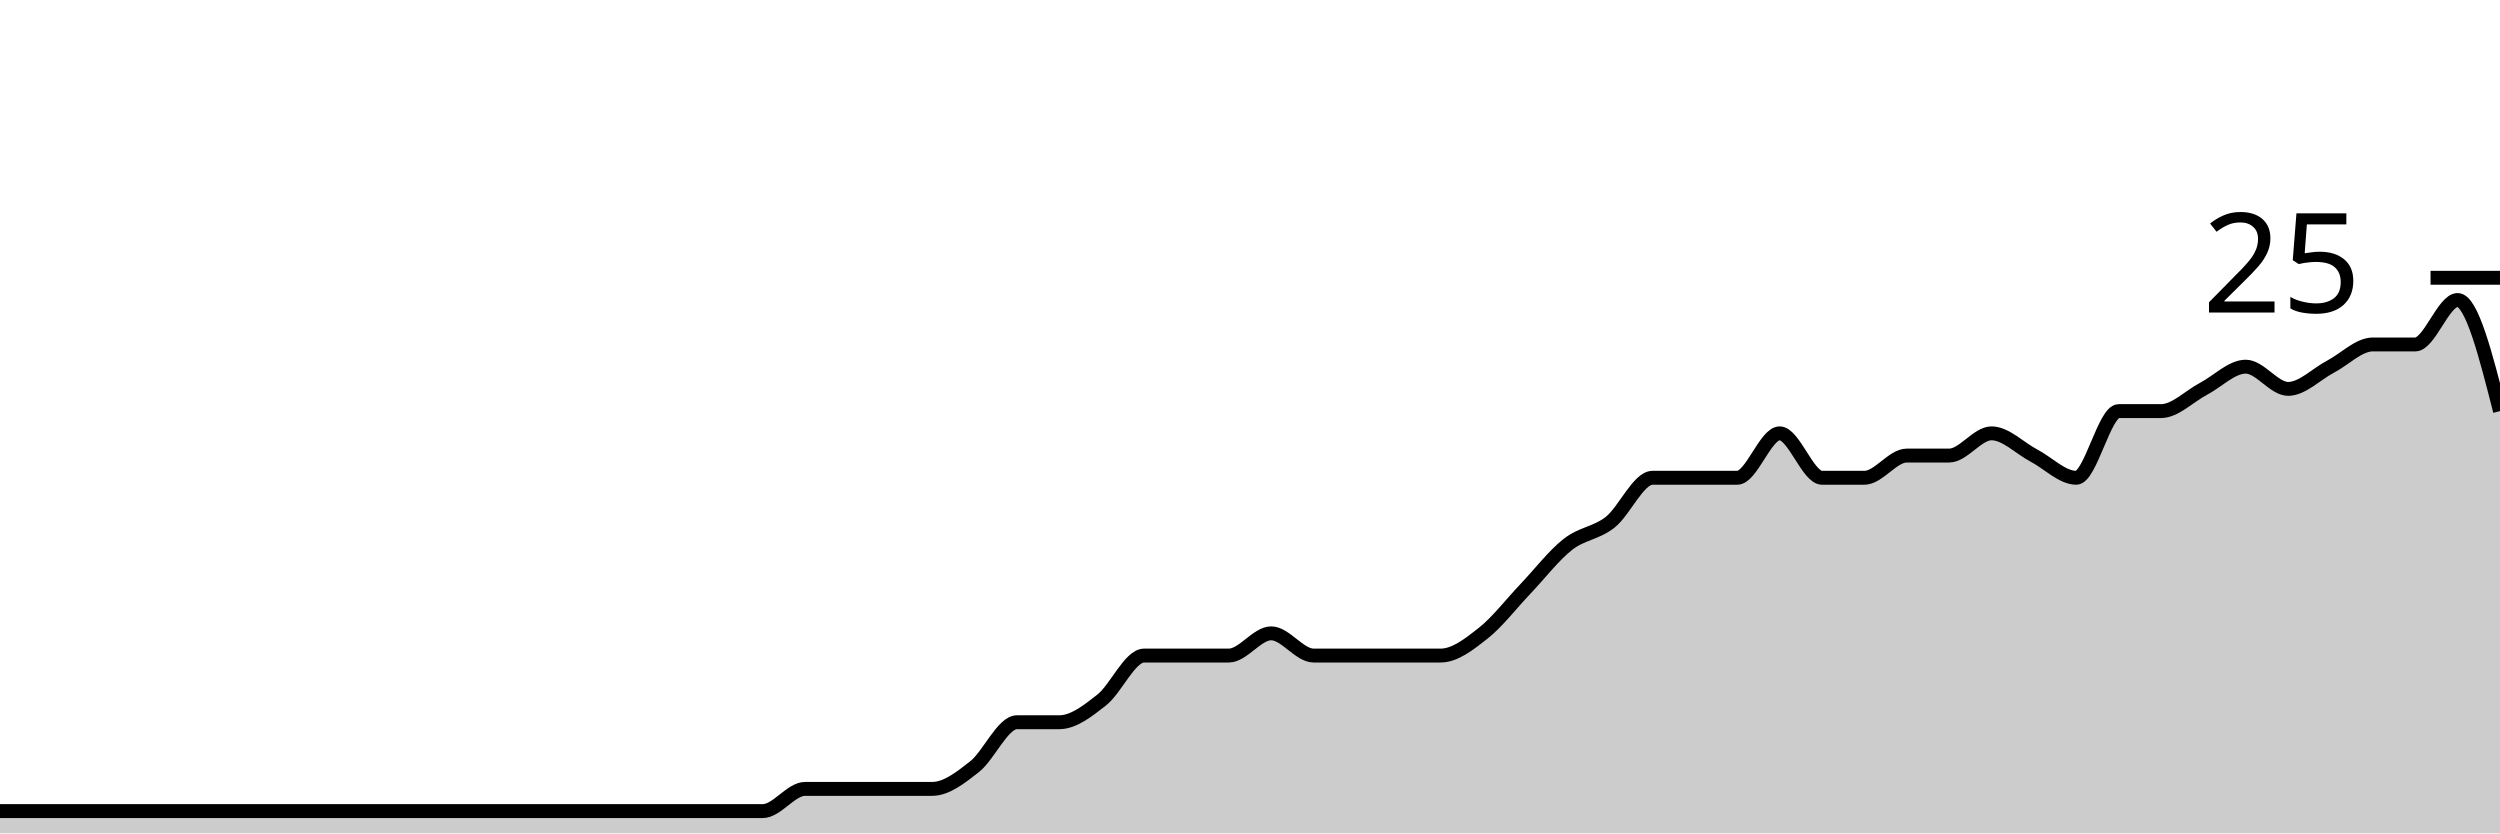
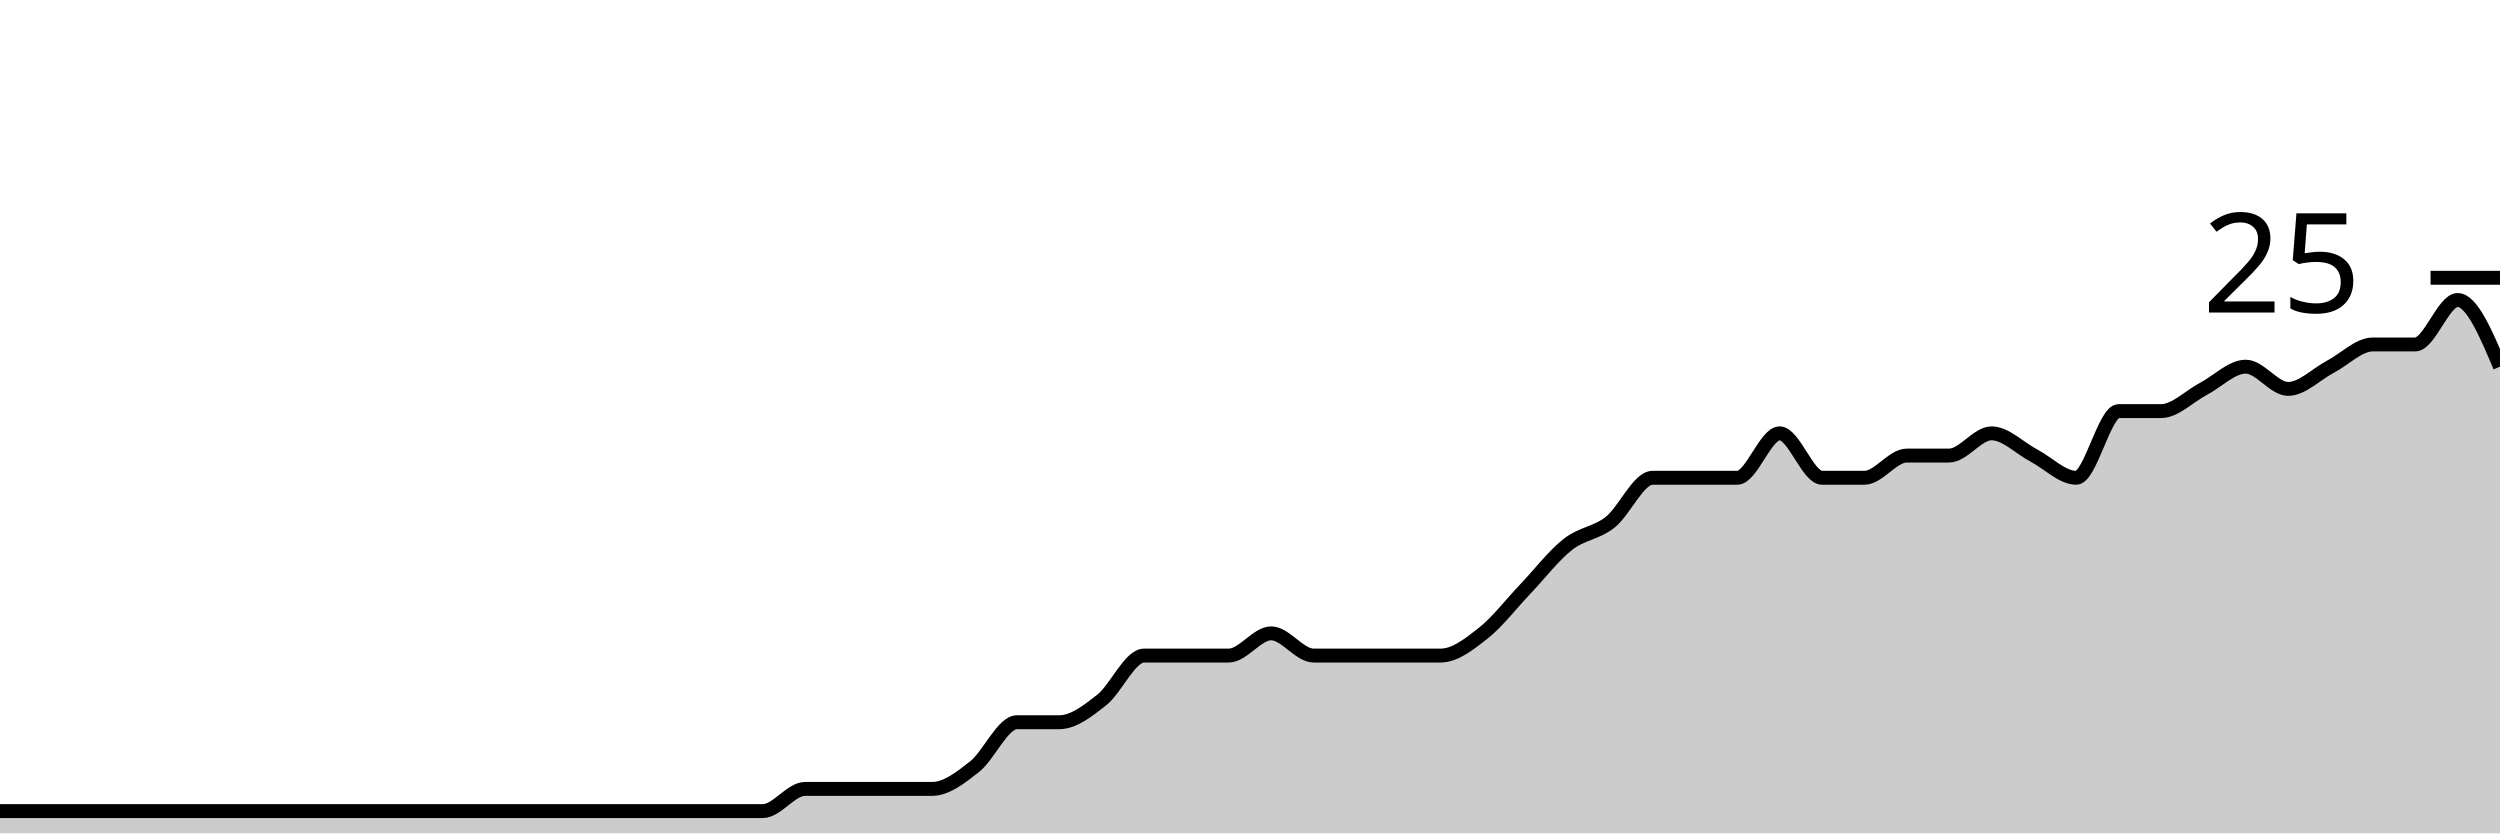
<svg xmlns="http://www.w3.org/2000/svg" viewBox="0 0 180 60">
  <g transform="translate(0,20)">
-     <path class="area" fill="rgba(0, 0, 0, 0.2)" d="M0,38.4C1.017,38.4,2.034,38.4,3.051,38.4C4.068,38.4,5.085,38.4,6.102,38.4C7.119,38.4,8.136,38.4,9.153,38.4C10.169,38.4,11.186,38.4,12.203,38.4C13.22,38.4,14.237,38.4,15.254,38.4C16.271,38.4,17.288,38.4,18.305,38.4C19.322,38.4,20.339,38.4,21.356,38.4C22.373,38.4,23.39,38.4,24.407,38.4C25.424,38.4,26.441,38.4,27.458,38.4C28.475,38.4,29.492,38.4,30.508,38.4C31.525,38.4,32.542,38.4,33.559,38.4C34.576,38.4,35.593,38.4,36.61,38.4C37.627,38.4,38.644,38.4,39.661,38.4C40.678,38.4,41.695,38.4,42.712,38.4C43.729,38.4,44.746,38.4,45.763,38.4C46.78,38.4,47.797,38.4,48.814,38.4C49.831,38.4,50.847,38.4,51.864,38.4C52.881,38.4,53.898,38.4,54.915,38.4C55.932,38.4,56.949,36.8,57.966,36.8C58.983,36.8,60,36.8,61.017,36.8C62.034,36.8,63.051,36.8,64.068,36.8C65.085,36.8,66.102,36.8,67.119,36.8C68.136,36.8,69.153,36,70.169,35.2C71.186,34.4,72.203,32,73.22,32C74.237,32,75.254,32,76.271,32C77.288,32,78.305,31.2,79.322,30.4C80.339,29.6,81.356,27.2,82.373,27.2C83.39,27.2,84.407,27.2,85.424,27.2C86.441,27.2,87.458,27.2,88.475,27.2C89.492,27.2,90.508,25.6,91.525,25.6C92.542,25.6,93.559,27.2,94.576,27.2C95.593,27.2,96.61,27.2,97.627,27.2C98.644,27.2,99.661,27.2,100.678,27.2C101.695,27.2,102.712,27.2,103.729,27.2C104.746,27.2,105.763,26.4,106.78,25.6C107.797,24.8,108.814,23.467,109.831,22.4C110.847,21.333,111.864,20,112.881,19.2C113.898,18.4,114.915,18.4,115.932,17.6C116.949,16.8,117.966,14.4,118.983,14.4C120,14.4,121.017,14.4,122.034,14.4C123.051,14.4,124.068,14.4,125.085,14.4C126.102,14.4,127.119,11.2,128.136,11.2C129.153,11.2,130.169,14.4,131.186,14.4C132.203,14.4,133.22,14.4,134.237,14.4C135.254,14.4,136.271,12.8,137.288,12.8C138.305,12.8,139.322,12.8,140.339,12.8C141.356,12.8,142.373,11.2,143.39,11.2C144.407,11.2,145.424,12.267,146.441,12.8C147.458,13.333,148.475,14.4,149.492,14.4C150.508,14.4,151.525,9.6,152.542,9.6C153.559,9.6,154.576,9.6,155.593,9.6C156.61,9.6,157.627,8.533,158.644,8C159.661,7.467,160.678,6.4,161.695,6.4C162.712,6.4,163.729,8,164.746,8C165.763,8,166.78,6.933,167.797,6.4C168.814,5.867,169.831,4.8,170.847,4.8C171.864,4.8,172.881,4.8,173.898,4.8C174.915,4.8,175.932,1.6,176.949,1.6C177.966,1.6,178.983,5.6,180,9.6L180,40C178.983,40,177.966,40,176.949,40C175.932,40,174.915,40,173.898,40C172.881,40,171.864,40,170.847,40C169.831,40,168.814,40,167.797,40C166.78,40,165.763,40,164.746,40C163.729,40,162.712,40,161.695,40C160.678,40,159.661,40,158.644,40C157.627,40,156.61,40,155.593,40C154.576,40,153.559,40,152.542,40C151.525,40,150.508,40,149.492,40C148.475,40,147.458,40,146.441,40C145.424,40,144.407,40,143.39,40C142.373,40,141.356,40,140.339,40C139.322,40,138.305,40,137.288,40C136.271,40,135.254,40,134.237,40C133.22,40,132.203,40,131.186,40C130.169,40,129.153,40,128.136,40C127.119,40,126.102,40,125.085,40C124.068,40,123.051,40,122.034,40C121.017,40,120,40,118.983,40C117.966,40,116.949,40,115.932,40C114.915,40,113.898,40,112.881,40C111.864,40,110.847,40,109.831,40C108.814,40,107.797,40,106.78,40C105.763,40,104.746,40,103.729,40C102.712,40,101.695,40,100.678,40C99.661,40,98.644,40,97.627,40C96.61,40,95.593,40,94.576,40C93.559,40,92.542,40,91.525,40C90.508,40,89.492,40,88.475,40C87.458,40,86.441,40,85.424,40C84.407,40,83.39,40,82.373,40C81.356,40,80.339,40,79.322,40C78.305,40,77.288,40,76.271,40C75.254,40,74.237,40,73.22,40C72.203,40,71.186,40,70.169,40C69.153,40,68.136,40,67.119,40C66.102,40,65.085,40,64.068,40C63.051,40,62.034,40,61.017,40C60,40,58.983,40,57.966,40C56.949,40,55.932,40,54.915,40C53.898,40,52.881,40,51.864,40C50.847,40,49.831,40,48.814,40C47.797,40,46.78,40,45.763,40C44.746,40,43.729,40,42.712,40C41.695,40,40.678,40,39.661,40C38.644,40,37.627,40,36.61,40C35.593,40,34.576,40,33.559,40C32.542,40,31.525,40,30.508,40C29.492,40,28.475,40,27.458,40C26.441,40,25.424,40,24.407,40C23.39,40,22.373,40,21.356,40C20.339,40,19.322,40,18.305,40C17.288,40,16.271,40,15.254,40C14.237,40,13.22,40,12.203,40C11.186,40,10.169,40,9.153,40C8.136,40,7.119,40,6.102,40C5.085,40,4.068,40,3.051,40C2.034,40,1.017,40,0,40Z" />
-     <path class="line" stroke="black" fill="none" d="M0,38.4C1.017,38.4,2.034,38.4,3.051,38.4C4.068,38.4,5.085,38.4,6.102,38.4C7.119,38.4,8.136,38.4,9.153,38.4C10.169,38.4,11.186,38.4,12.203,38.4C13.22,38.4,14.237,38.4,15.254,38.4C16.271,38.4,17.288,38.4,18.305,38.4C19.322,38.4,20.339,38.4,21.356,38.4C22.373,38.4,23.39,38.4,24.407,38.4C25.424,38.4,26.441,38.4,27.458,38.4C28.475,38.4,29.492,38.4,30.508,38.4C31.525,38.4,32.542,38.4,33.559,38.4C34.576,38.4,35.593,38.4,36.61,38.4C37.627,38.4,38.644,38.4,39.661,38.4C40.678,38.4,41.695,38.4,42.712,38.4C43.729,38.4,44.746,38.4,45.763,38.4C46.78,38.4,47.797,38.4,48.814,38.4C49.831,38.4,50.847,38.4,51.864,38.4C52.881,38.4,53.898,38.4,54.915,38.4C55.932,38.4,56.949,36.8,57.966,36.8C58.983,36.8,60,36.8,61.017,36.8C62.034,36.8,63.051,36.8,64.068,36.8C65.085,36.8,66.102,36.8,67.119,36.8C68.136,36.8,69.153,36,70.169,35.2C71.186,34.4,72.203,32,73.22,32C74.237,32,75.254,32,76.271,32C77.288,32,78.305,31.2,79.322,30.4C80.339,29.6,81.356,27.2,82.373,27.2C83.39,27.2,84.407,27.2,85.424,27.2C86.441,27.2,87.458,27.2,88.475,27.2C89.492,27.2,90.508,25.6,91.525,25.6C92.542,25.6,93.559,27.2,94.576,27.2C95.593,27.2,96.61,27.2,97.627,27.2C98.644,27.2,99.661,27.2,100.678,27.2C101.695,27.2,102.712,27.2,103.729,27.2C104.746,27.2,105.763,26.4,106.78,25.6C107.797,24.8,108.814,23.467,109.831,22.4C110.847,21.333,111.864,20,112.881,19.2C113.898,18.4,114.915,18.4,115.932,17.6C116.949,16.8,117.966,14.4,118.983,14.4C120,14.4,121.017,14.4,122.034,14.4C123.051,14.4,124.068,14.4,125.085,14.4C126.102,14.4,127.119,11.2,128.136,11.2C129.153,11.2,130.169,14.4,131.186,14.4C132.203,14.4,133.22,14.4,134.237,14.4C135.254,14.4,136.271,12.8,137.288,12.8C138.305,12.8,139.322,12.8,140.339,12.8C141.356,12.8,142.373,11.2,143.39,11.2C144.407,11.2,145.424,12.267,146.441,12.8C147.458,13.333,148.475,14.4,149.492,14.4C150.508,14.4,151.525,9.6,152.542,9.6C153.559,9.6,154.576,9.6,155.593,9.6C156.61,9.6,157.627,8.533,158.644,8C159.661,7.467,160.678,6.4,161.695,6.4C162.712,6.4,163.729,8,164.746,8C165.763,8,166.78,6.933,167.797,6.4C168.814,5.867,169.831,4.8,170.847,4.8C171.864,4.8,172.881,4.8,173.898,4.8C174.915,4.8,175.932,1.6,176.949,1.6C177.966,1.6,178.983,5.6,180,9.6" />
+     <path class="area" fill="rgba(0, 0, 0, 0.2)" d="M0,38.4C1.017,38.4,2.034,38.4,3.051,38.4C4.068,38.4,5.085,38.4,6.102,38.4C7.119,38.4,8.136,38.4,9.153,38.4C10.169,38.4,11.186,38.4,12.203,38.4C13.22,38.4,14.237,38.4,15.254,38.4C16.271,38.4,17.288,38.4,18.305,38.4C19.322,38.4,20.339,38.4,21.356,38.4C22.373,38.4,23.39,38.4,24.407,38.4C25.424,38.4,26.441,38.4,27.458,38.4C28.475,38.4,29.492,38.4,30.508,38.4C31.525,38.4,32.542,38.4,33.559,38.4C34.576,38.4,35.593,38.4,36.61,38.4C37.627,38.4,38.644,38.4,39.661,38.4C40.678,38.4,41.695,38.4,42.712,38.4C43.729,38.4,44.746,38.4,45.763,38.4C46.78,38.4,47.797,38.4,48.814,38.4C49.831,38.4,50.847,38.4,51.864,38.4C52.881,38.4,53.898,38.4,54.915,38.4C55.932,38.4,56.949,36.8,57.966,36.8C58.983,36.8,60,36.8,61.017,36.8C62.034,36.8,63.051,36.8,64.068,36.8C65.085,36.8,66.102,36.8,67.119,36.8C68.136,36.8,69.153,36,70.169,35.2C71.186,34.4,72.203,32,73.22,32C74.237,32,75.254,32,76.271,32C77.288,32,78.305,31.2,79.322,30.4C80.339,29.6,81.356,27.2,82.373,27.2C83.39,27.2,84.407,27.2,85.424,27.2C86.441,27.2,87.458,27.2,88.475,27.2C89.492,27.2,90.508,25.6,91.525,25.6C92.542,25.6,93.559,27.2,94.576,27.2C95.593,27.2,96.61,27.2,97.627,27.2C98.644,27.2,99.661,27.2,100.678,27.2C101.695,27.2,102.712,27.2,103.729,27.2C104.746,27.2,105.763,26.4,106.78,25.6C107.797,24.8,108.814,23.467,109.831,22.4C110.847,21.333,111.864,20,112.881,19.2C113.898,18.4,114.915,18.4,115.932,17.6C116.949,16.8,117.966,14.4,118.983,14.4C120,14.4,121.017,14.4,122.034,14.4C123.051,14.4,124.068,14.4,125.085,14.4C126.102,14.4,127.119,11.2,128.136,11.2C129.153,11.2,130.169,14.4,131.186,14.4C132.203,14.4,133.22,14.4,134.237,14.4C135.254,14.4,136.271,12.8,137.288,12.8C138.305,12.8,139.322,12.8,140.339,12.8C141.356,12.8,142.373,11.2,143.39,11.2C144.407,11.2,145.424,12.267,146.441,12.8C147.458,13.333,148.475,14.4,149.492,14.4C150.508,14.4,151.525,9.6,152.542,9.6C153.559,9.6,154.576,9.6,155.593,9.6C156.61,9.6,157.627,8.533,158.644,8C159.661,7.467,160.678,6.4,161.695,6.4C162.712,6.4,163.729,8,164.746,8C165.763,8,166.78,6.933,167.797,6.4C168.814,5.867,169.831,4.8,170.847,4.8C171.864,4.8,172.881,4.8,173.898,4.8C174.915,4.8,175.932,1.6,176.949,1.6C177.966,1.6,178.983,4,180,6.4L180,40C178.983,40,177.966,40,176.949,40C175.932,40,174.915,40,173.898,40C172.881,40,171.864,40,170.847,40C169.831,40,168.814,40,167.797,40C166.78,40,165.763,40,164.746,40C163.729,40,162.712,40,161.695,40C160.678,40,159.661,40,158.644,40C157.627,40,156.61,40,155.593,40C154.576,40,153.559,40,152.542,40C151.525,40,150.508,40,149.492,40C148.475,40,147.458,40,146.441,40C145.424,40,144.407,40,143.39,40C142.373,40,141.356,40,140.339,40C139.322,40,138.305,40,137.288,40C136.271,40,135.254,40,134.237,40C133.22,40,132.203,40,131.186,40C130.169,40,129.153,40,128.136,40C127.119,40,126.102,40,125.085,40C124.068,40,123.051,40,122.034,40C121.017,40,120,40,118.983,40C117.966,40,116.949,40,115.932,40C114.915,40,113.898,40,112.881,40C111.864,40,110.847,40,109.831,40C108.814,40,107.797,40,106.78,40C105.763,40,104.746,40,103.729,40C102.712,40,101.695,40,100.678,40C99.661,40,98.644,40,97.627,40C96.61,40,95.593,40,94.576,40C93.559,40,92.542,40,91.525,40C90.508,40,89.492,40,88.475,40C87.458,40,86.441,40,85.424,40C84.407,40,83.39,40,82.373,40C81.356,40,80.339,40,79.322,40C78.305,40,77.288,40,76.271,40C75.254,40,74.237,40,73.22,40C72.203,40,71.186,40,70.169,40C69.153,40,68.136,40,67.119,40C66.102,40,65.085,40,64.068,40C63.051,40,62.034,40,61.017,40C60,40,58.983,40,57.966,40C56.949,40,55.932,40,54.915,40C53.898,40,52.881,40,51.864,40C50.847,40,49.831,40,48.814,40C47.797,40,46.78,40,45.763,40C44.746,40,43.729,40,42.712,40C41.695,40,40.678,40,39.661,40C38.644,40,37.627,40,36.61,40C35.593,40,34.576,40,33.559,40C32.542,40,31.525,40,30.508,40C29.492,40,28.475,40,27.458,40C26.441,40,25.424,40,24.407,40C23.39,40,22.373,40,21.356,40C20.339,40,19.322,40,18.305,40C17.288,40,16.271,40,15.254,40C14.237,40,13.22,40,12.203,40C11.186,40,10.169,40,9.153,40C8.136,40,7.119,40,6.102,40C5.085,40,4.068,40,3.051,40C2.034,40,1.017,40,0,40Z" />
+     <path class="line" stroke="black" fill="none" d="M0,38.4C1.017,38.4,2.034,38.4,3.051,38.4C4.068,38.4,5.085,38.4,6.102,38.4C7.119,38.4,8.136,38.4,9.153,38.4C10.169,38.4,11.186,38.4,12.203,38.4C13.22,38.4,14.237,38.4,15.254,38.4C16.271,38.4,17.288,38.4,18.305,38.4C19.322,38.4,20.339,38.4,21.356,38.4C22.373,38.4,23.39,38.4,24.407,38.4C25.424,38.4,26.441,38.4,27.458,38.4C28.475,38.4,29.492,38.4,30.508,38.4C31.525,38.4,32.542,38.4,33.559,38.4C34.576,38.4,35.593,38.4,36.61,38.4C37.627,38.4,38.644,38.4,39.661,38.4C40.678,38.4,41.695,38.4,42.712,38.4C43.729,38.4,44.746,38.4,45.763,38.4C46.78,38.4,47.797,38.4,48.814,38.4C49.831,38.4,50.847,38.4,51.864,38.4C52.881,38.4,53.898,38.4,54.915,38.4C55.932,38.4,56.949,36.8,57.966,36.8C58.983,36.8,60,36.8,61.017,36.8C62.034,36.8,63.051,36.8,64.068,36.8C65.085,36.8,66.102,36.8,67.119,36.8C68.136,36.8,69.153,36,70.169,35.2C71.186,34.4,72.203,32,73.22,32C74.237,32,75.254,32,76.271,32C77.288,32,78.305,31.2,79.322,30.4C80.339,29.6,81.356,27.2,82.373,27.2C83.39,27.2,84.407,27.2,85.424,27.2C86.441,27.2,87.458,27.2,88.475,27.2C89.492,27.2,90.508,25.6,91.525,25.6C92.542,25.6,93.559,27.2,94.576,27.2C95.593,27.2,96.61,27.2,97.627,27.2C98.644,27.2,99.661,27.2,100.678,27.2C101.695,27.2,102.712,27.2,103.729,27.2C104.746,27.2,105.763,26.4,106.78,25.6C107.797,24.8,108.814,23.467,109.831,22.4C110.847,21.333,111.864,20,112.881,19.2C113.898,18.4,114.915,18.4,115.932,17.6C116.949,16.8,117.966,14.4,118.983,14.4C120,14.4,121.017,14.4,122.034,14.4C123.051,14.4,124.068,14.4,125.085,14.4C126.102,14.4,127.119,11.2,128.136,11.2C129.153,11.2,130.169,14.4,131.186,14.4C132.203,14.4,133.22,14.4,134.237,14.4C135.254,14.4,136.271,12.8,137.288,12.8C138.305,12.8,139.322,12.8,140.339,12.8C141.356,12.8,142.373,11.2,143.39,11.2C144.407,11.2,145.424,12.267,146.441,12.8C147.458,13.333,148.475,14.4,149.492,14.4C150.508,14.4,151.525,9.6,152.542,9.6C153.559,9.6,154.576,9.6,155.593,9.6C156.61,9.6,157.627,8.533,158.644,8C159.661,7.467,160.678,6.4,161.695,6.4C162.712,6.4,163.729,8,164.746,8C165.763,8,166.78,6.933,167.797,6.4C168.814,5.867,169.831,4.8,170.847,4.8C171.864,4.8,172.881,4.8,173.898,4.8C174.915,4.8,175.932,1.6,176.949,1.6C177.966,1.6,178.983,4,180,6.4" />
    <path class="axis-ceiling" stroke-width="1" stroke="black" fill="none" d="M175,0L180,0" />
    <text class="axis-ceiling-label" font-family="sans-serif" text-anchor="end" font-size="10px" x="170" y="2.5">25</text>
  </g>
</svg>
